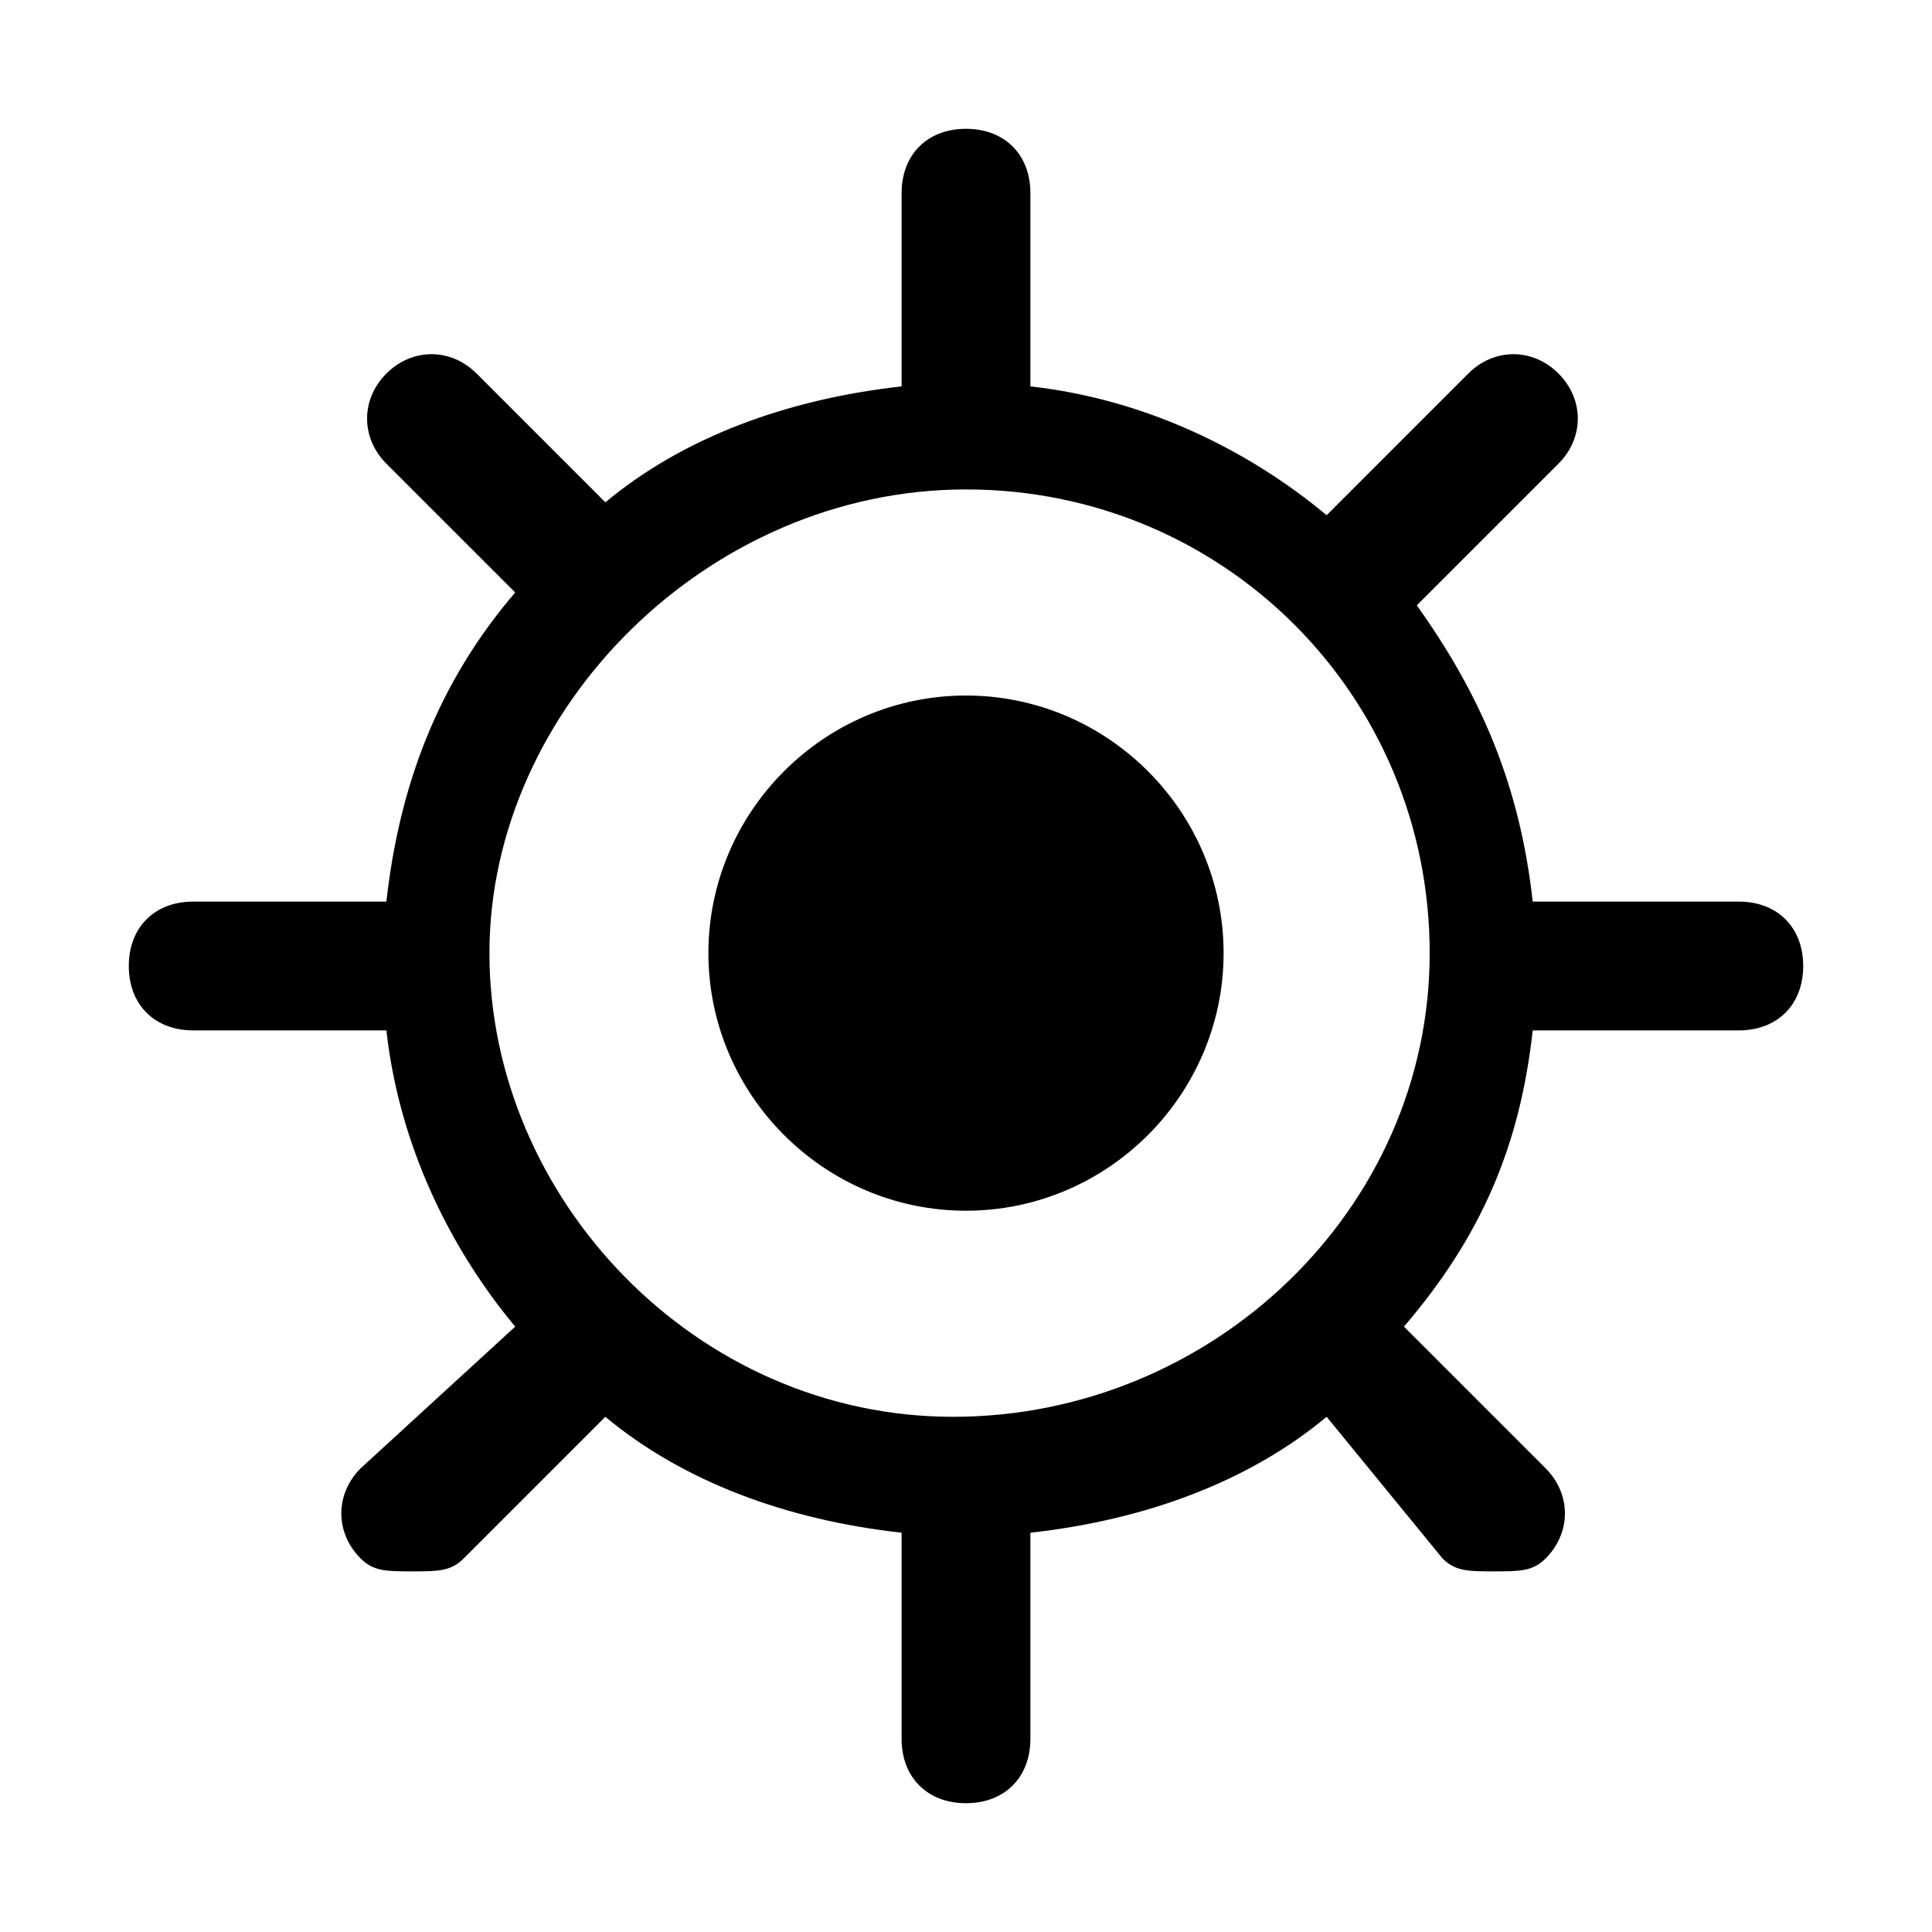
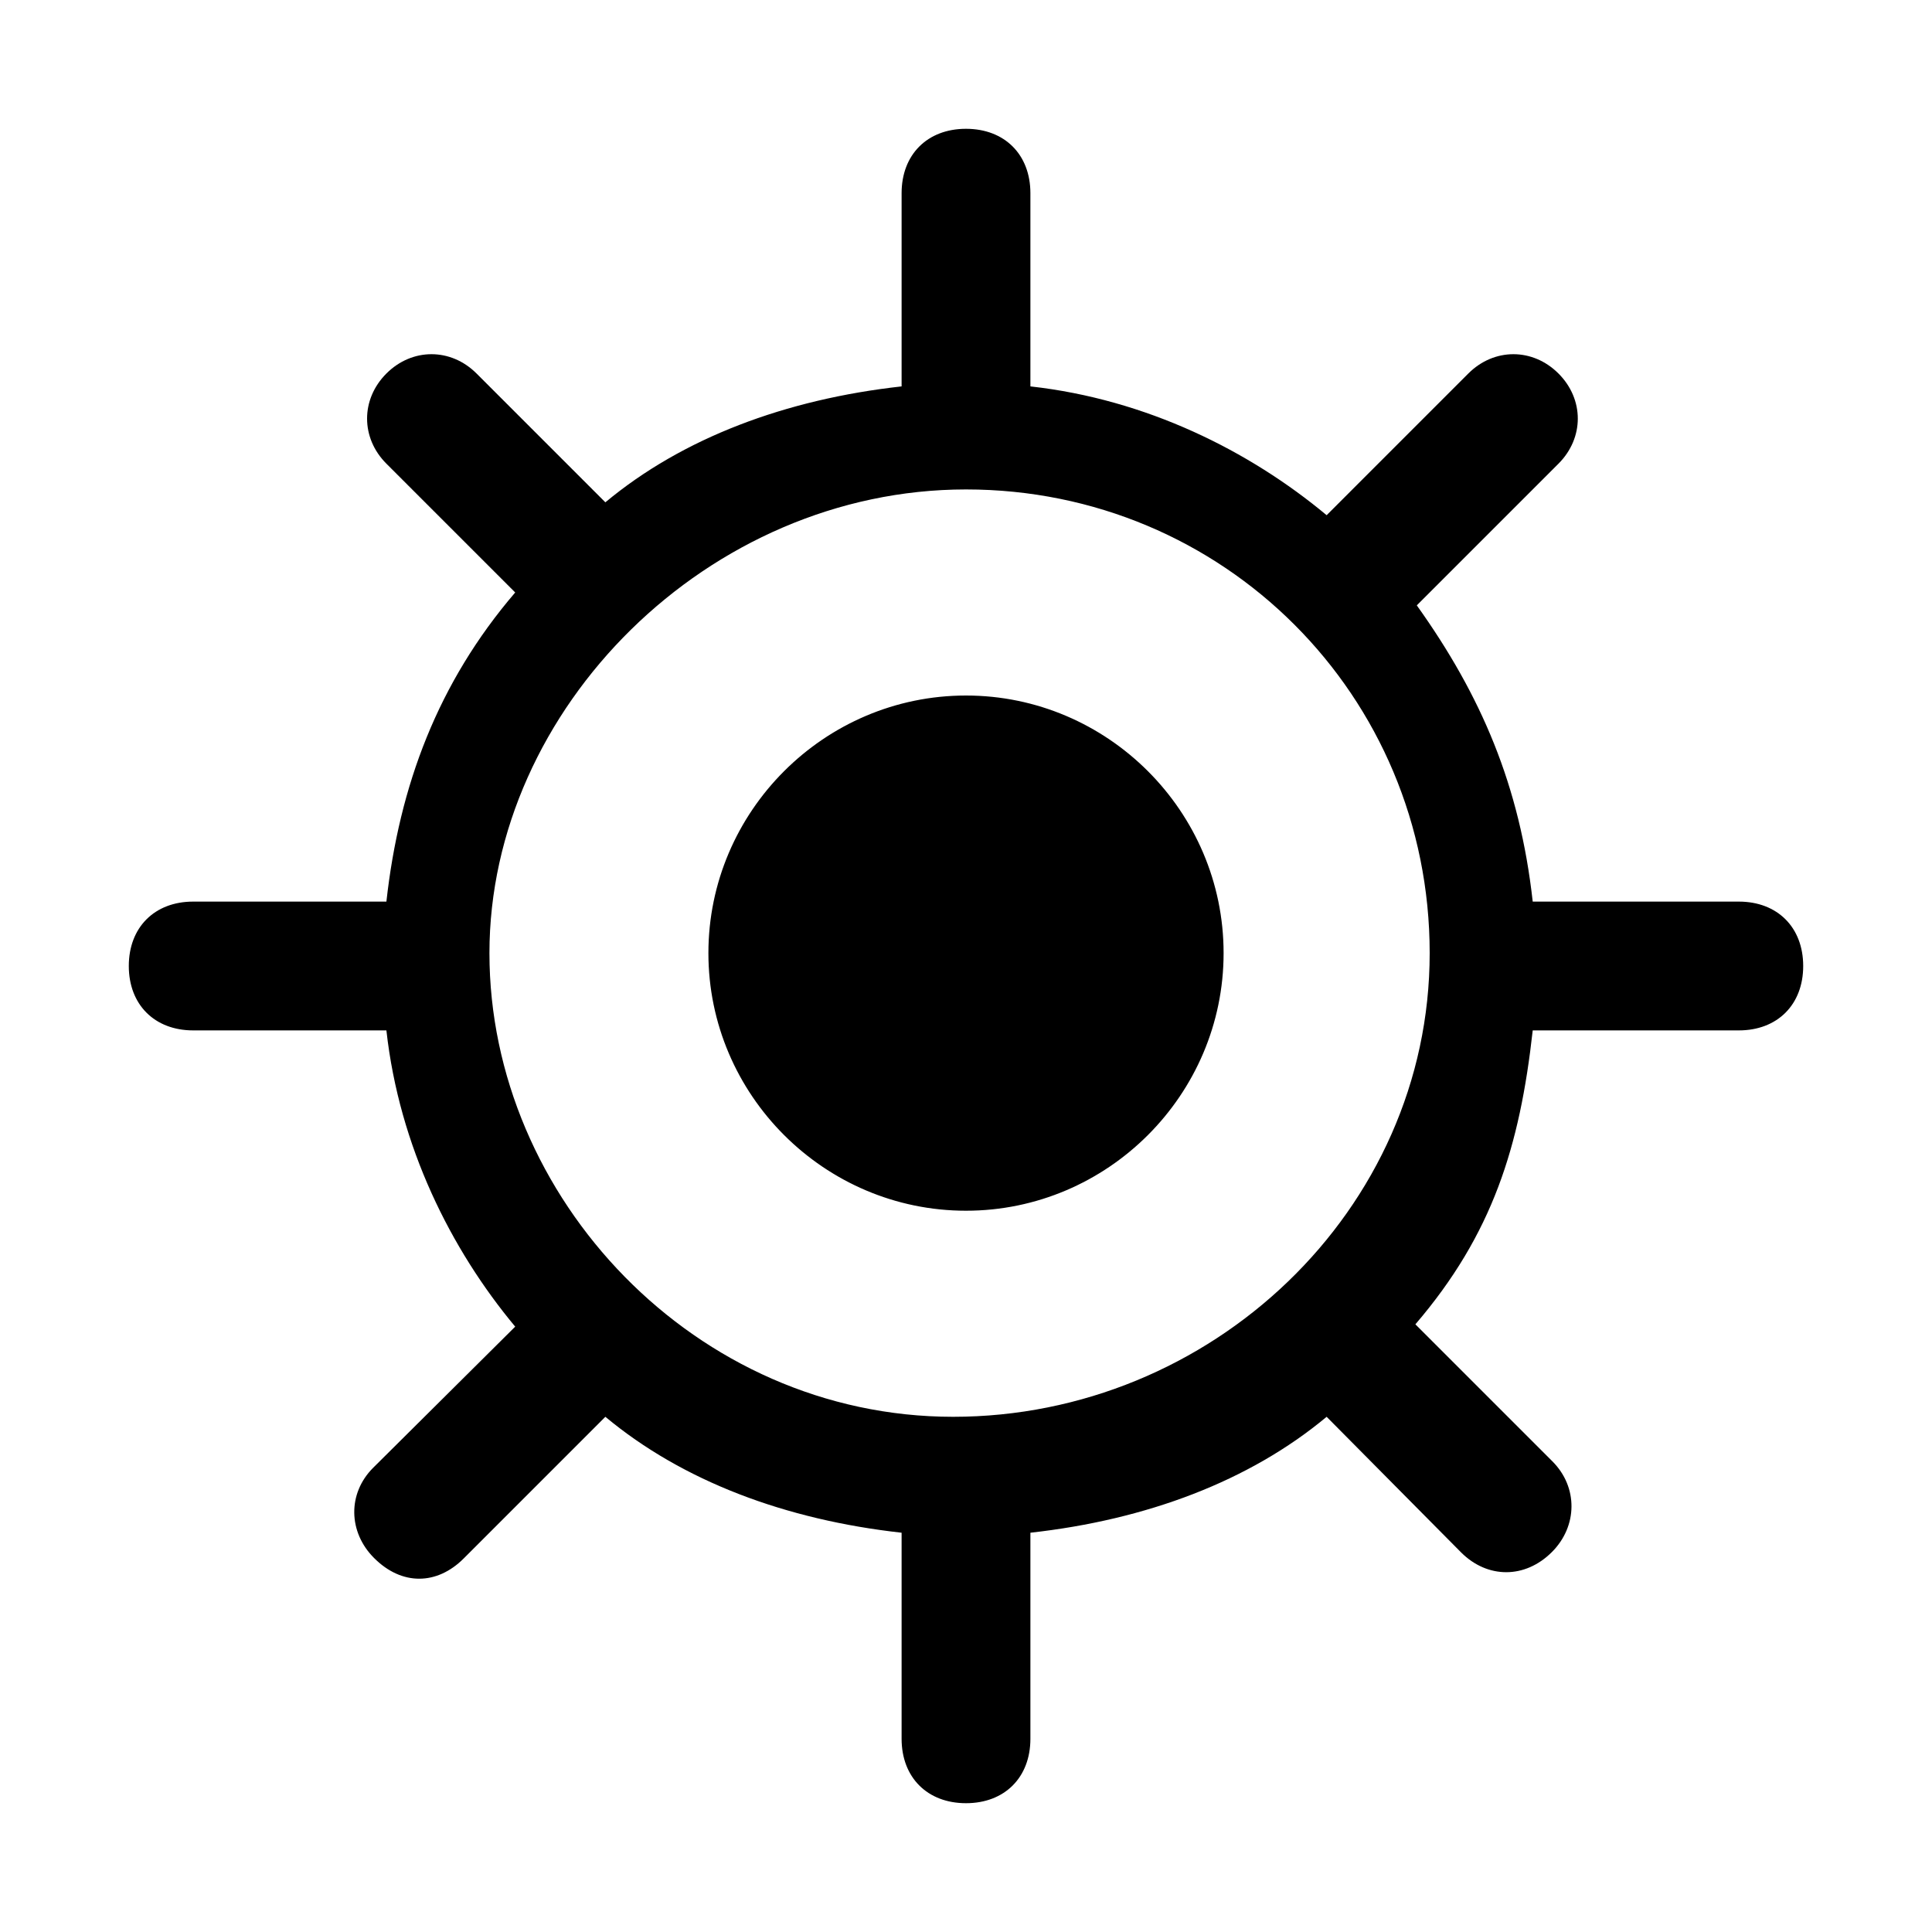
<svg xmlns="http://www.w3.org/2000/svg" version="1.1" id="lighthouse-JP" width="15" height="15" viewBox="0 0 15 15">
-   <path d="M9.5,7.4c0,1.1-0.9,2-2,2c-1.1,0-2-0.9-2-2s0.9-2,2-2C8.6,5.4,9.5,6.3,9.5,7.4z M14,7.5C14,7.8,13.8,8,13.5,8h-1.6  c-0.1,0.9-0.4,1.6-1,2.3c0,0,0,0,0,0l1.1,1.1c0.2,0.2,0.2,0.5,0,0.7c-0.1,0.1-0.2,0.1-0.4,0.1s-0.3,0-0.4-0.1L10.3,11  c-0.6,0.5-1.4,0.8-2.3,0.9v1.6C8,13.8,7.8,14,7.5,14S7,13.8,7,13.5v-1.6c-0.9-0.1-1.7-0.4-2.3-0.9l-1.1,1.1  c-0.1,0.1-0.2,0.1-0.4,0.1s-0.3,0-0.4-0.1c-0.2-0.2-0.2-0.5,0-0.7L4,10.3C3.5,9.7,3.1,8.9,3,8H1.5C1.2,8,1,7.8,1,7.5S1.2,7,1.5,7H3  c0.1-0.9,0.4-1.7,1-2.4l-1-1c-0.2-0.2-0.2-0.5,0-0.7s0.5-0.2,0.7,0l1,1c0,0,0,0,0,0C5.3,3.4,6.1,3.1,7,3V1.5C7,1.2,7.2,1,7.5,1  S8,1.2,8,1.5V3c0.9,0.1,1.7,0.5,2.3,1c0,0,0,0,0,0l1.1-1.1c0.2-0.2,0.5-0.2,0.7,0s0.2,0.5,0,0.7L11,4.7c0,0,0,0,0,0  c0.5,0.7,0.8,1.4,0.9,2.3h1.6C13.8,7,14,7.2,14,7.5z M11.1,7.4c0-2-1.6-3.6-3.6-3.6S3.8,5.5,3.8,7.4s1.6,3.6,3.6,3.6  S11.1,9.4,11.1,7.4z" />
+   <path d="M9.5,7.4c0,1.1-0.9,2-2,2s-2-0.9-2-2s0.9-2,2-2C8.6,5.4,9.5,6.3,9.5,7.4z M14,7.5C14,7.8,13.8,8,13.5,8h-1.6  c-0.1,0.9-0.311,1.582-0.911,2.282l1.064,1.064c0.2,0.2,0.196,0.504-0.004,0.704c-0.209,0.209-0.5,0.207-0.704,0.004L10.3,11  c-0.6,0.5-1.4,0.8-2.3,0.9v1.6C8,13.8,7.8,14,7.5,14S7,13.8,7,13.5v-1.6c-0.9-0.1-1.7-0.4-2.3-0.9l-1.1,1.1  c-0.207,0.207-0.48,0.213-0.696-0.004c-0.2-0.2-0.207-0.5-0.007-0.7L4,10.3C3.5,9.7,3.1,8.9,3,8H1.5C1.2,8,1,7.8,1,7.5S1.2,7,1.5,7  H3c0.1-0.9,0.4-1.7,1-2.4l-1-1C2.8,3.4,2.8,3.1,3,2.9s0.5-0.2,0.7,0l1,1l0,0C5.3,3.4,6.1,3.1,7,3V1.5C7,1.2,7.2,1,7.5,1S8,1.2,8,1.5  V3c0.9,0.1,1.7,0.5,2.3,1l0,0l1.1-1.1c0.2-0.2,0.5-0.2,0.7,0s0.2,0.5,0,0.7L11,4.7l0,0c0.5,0.7,0.8,1.4,0.9,2.3h1.6  C13.8,7,14,7.2,14,7.5z M11.1,7.4c0-2-1.6-3.6-3.6-3.6S3.8,5.5,3.8,7.4S5.4,11,7.4,11S11.1,9.4,11.1,7.4z" />
</svg>
